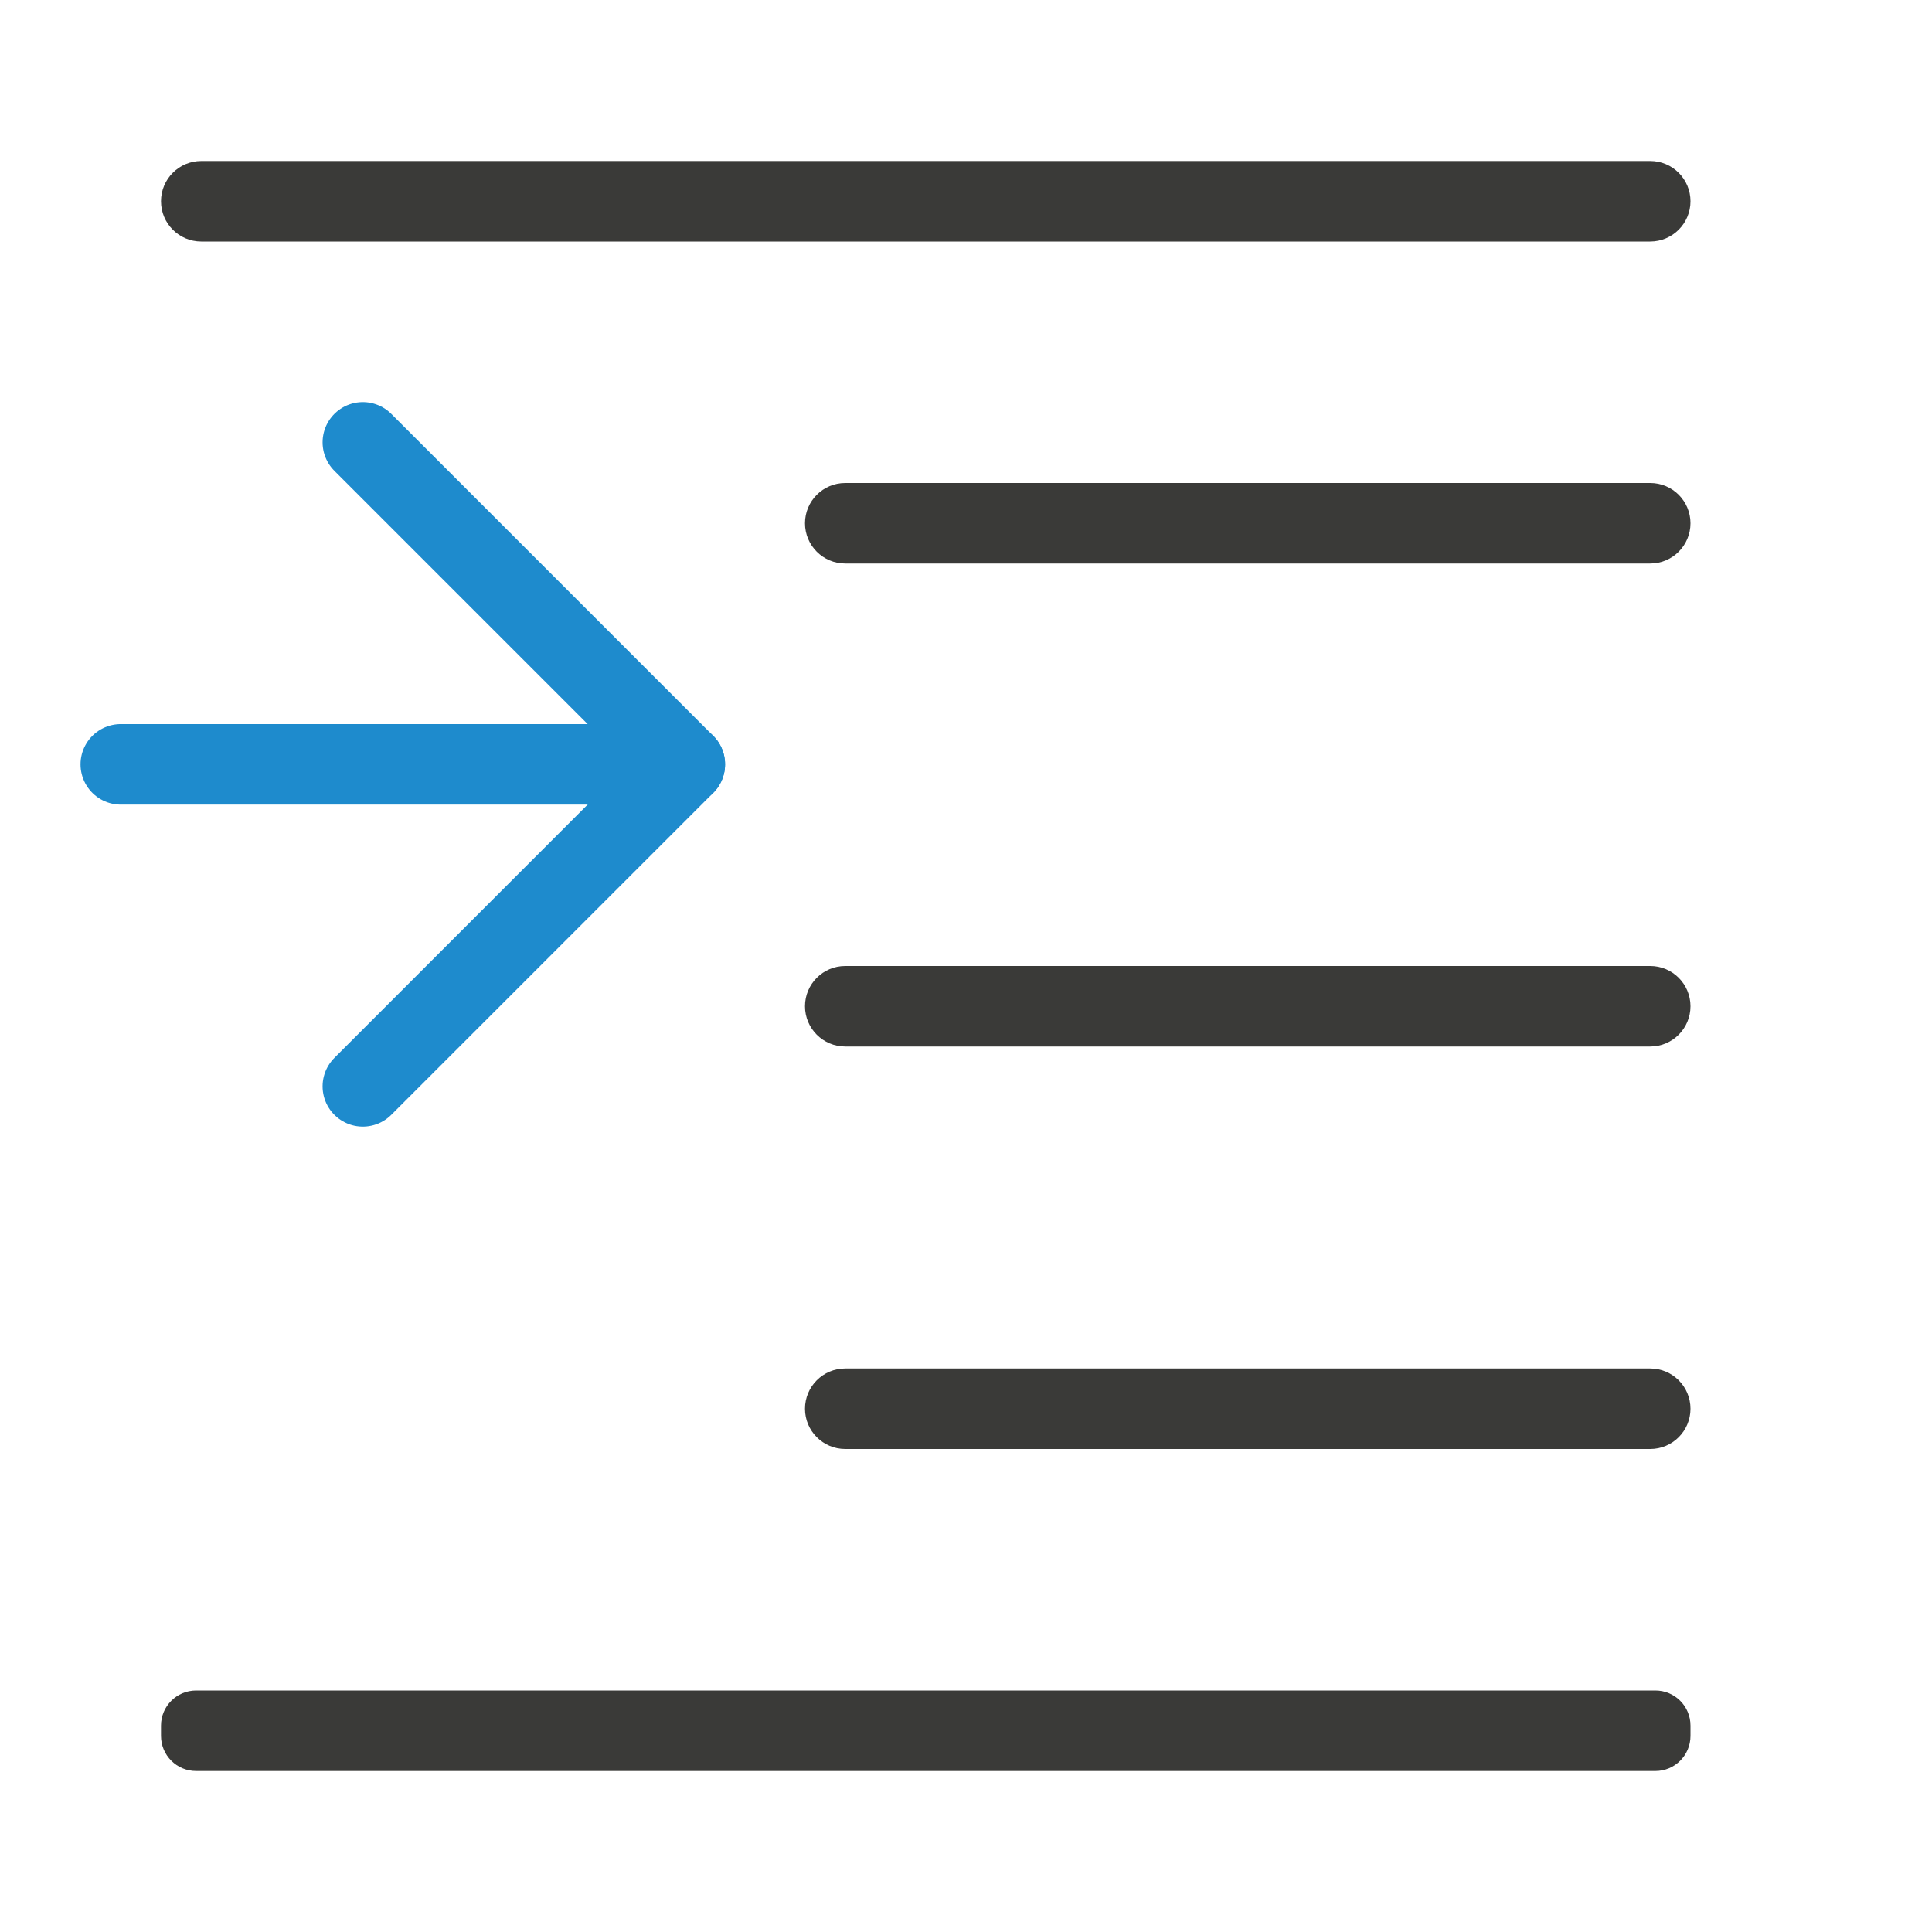
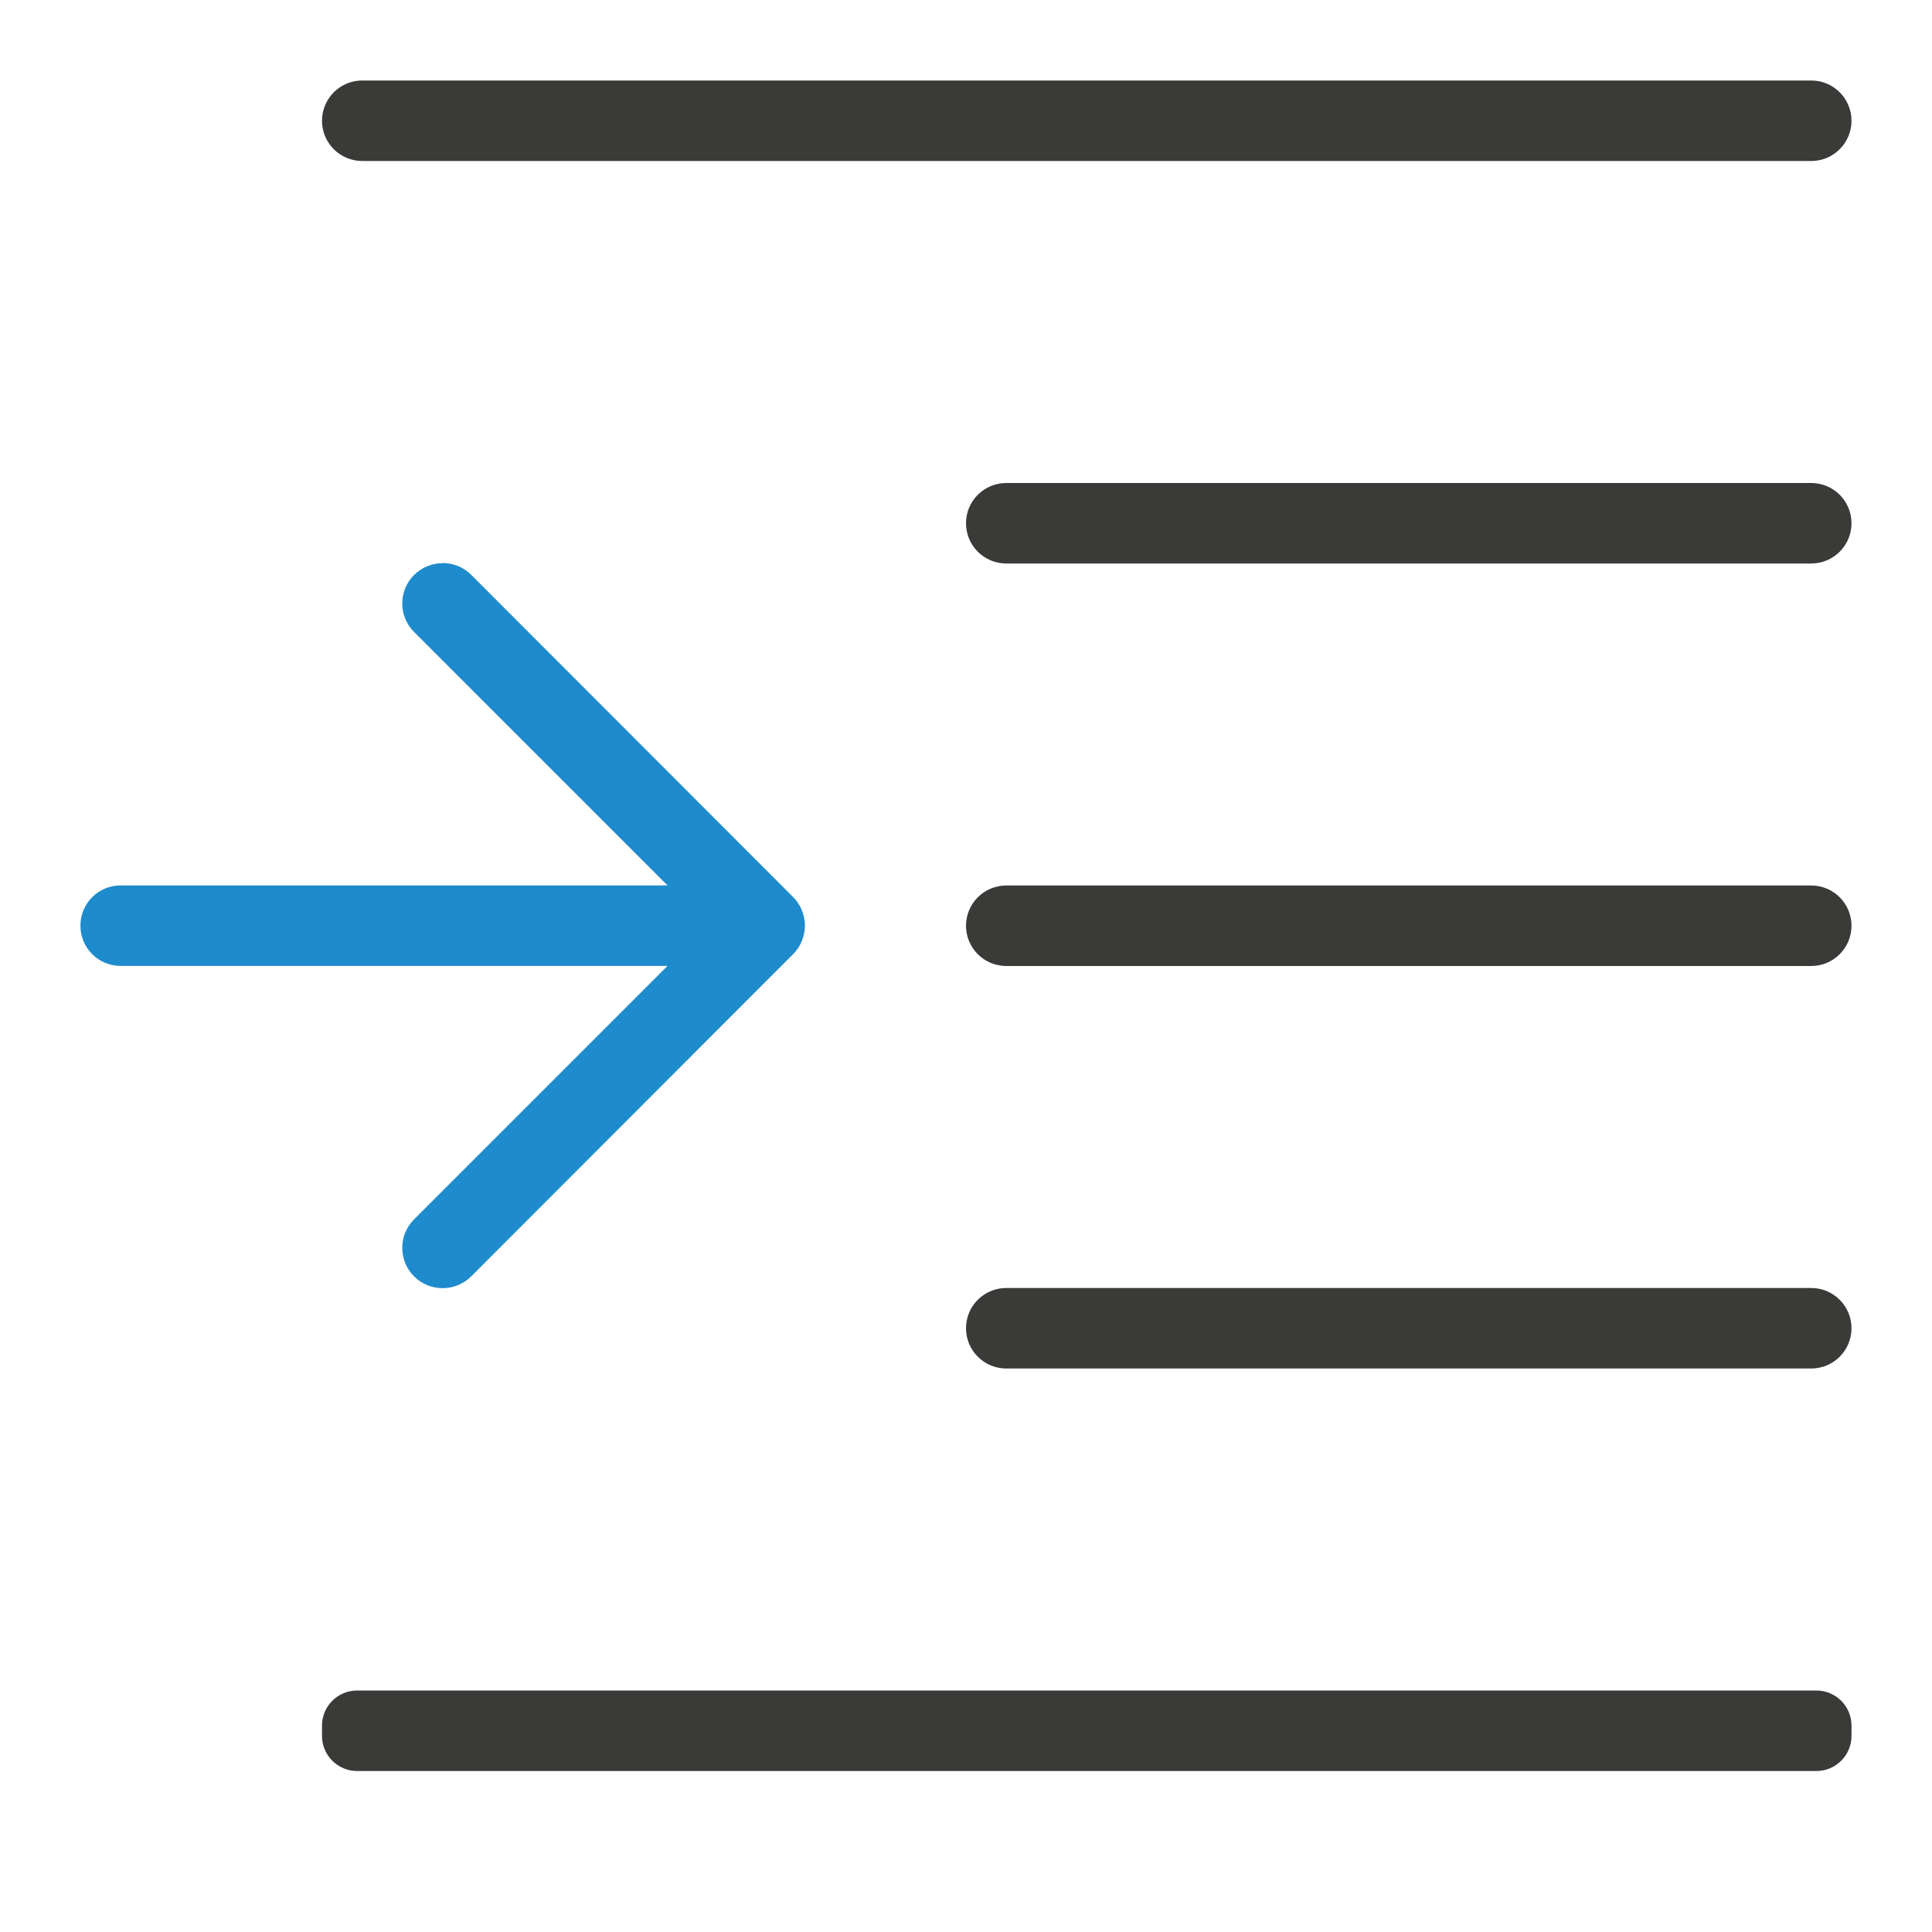
<svg xmlns="http://www.w3.org/2000/svg" viewBox="0 0 24 24">
-   <g fill="#3a3a38" transform="scale(-1 1)">
-     <rect height="1" ry=".5" width="19" x="-21" y="2" />
+   <path d="m5.498 6.996c-.128 0-.256.049-.354.146-.196.196-.196.513 0 .709l3.148 3.148h-6.793c-.277 0-.5.223-.5.5s.223.5.5.5h6.793l-3.148 3.148c-.196.196-.196.513 0 .709.098.098.226.146.354.146.128 0 .258-.049.355-.146l4-4.004c.047-.047.084-.103.109-.166.023-.058.037-.121.037-.188s-.014-.13-.037-.188c-.025-.063-.062-.119-.109-.166l-4-4.004c-.098-.098-.228-.146-.355-.146z" fill="#1e8bcd" />
+   <g fill="#3a3a38" transform="matrix(-1 0 0 1 2 0)">
+     <rect height="1" ry=".5" width="19" x="-21" y="1" />
    <rect height="1" ry=".436" width="19" x="-21" y="21" />
-     <rect height="1" ry=".5" width="11" x="-21" y="17" />
+     <rect height="1" ry=".5" width="11" x="-21" y="16" />
    <rect height="1" ry=".5" width="11" x="-21" y="6" />
-     <rect height="1" ry=".5" width="11" x="-21" y="12" />
-   </g>
-   <g fill="none" stroke="#1e8bcd" stroke-linecap="round" stroke-linejoin="round" transform="matrix(-1 0 0 1 11.01424 0)">
-     <path d="m6.507 5.495-4 4 4 4" />
-     <path d="m2.507 9.495h7.007" />
+     <rect height="1" ry=".5" width="11" x="-21" y="11" />
  </g>
</svg>
